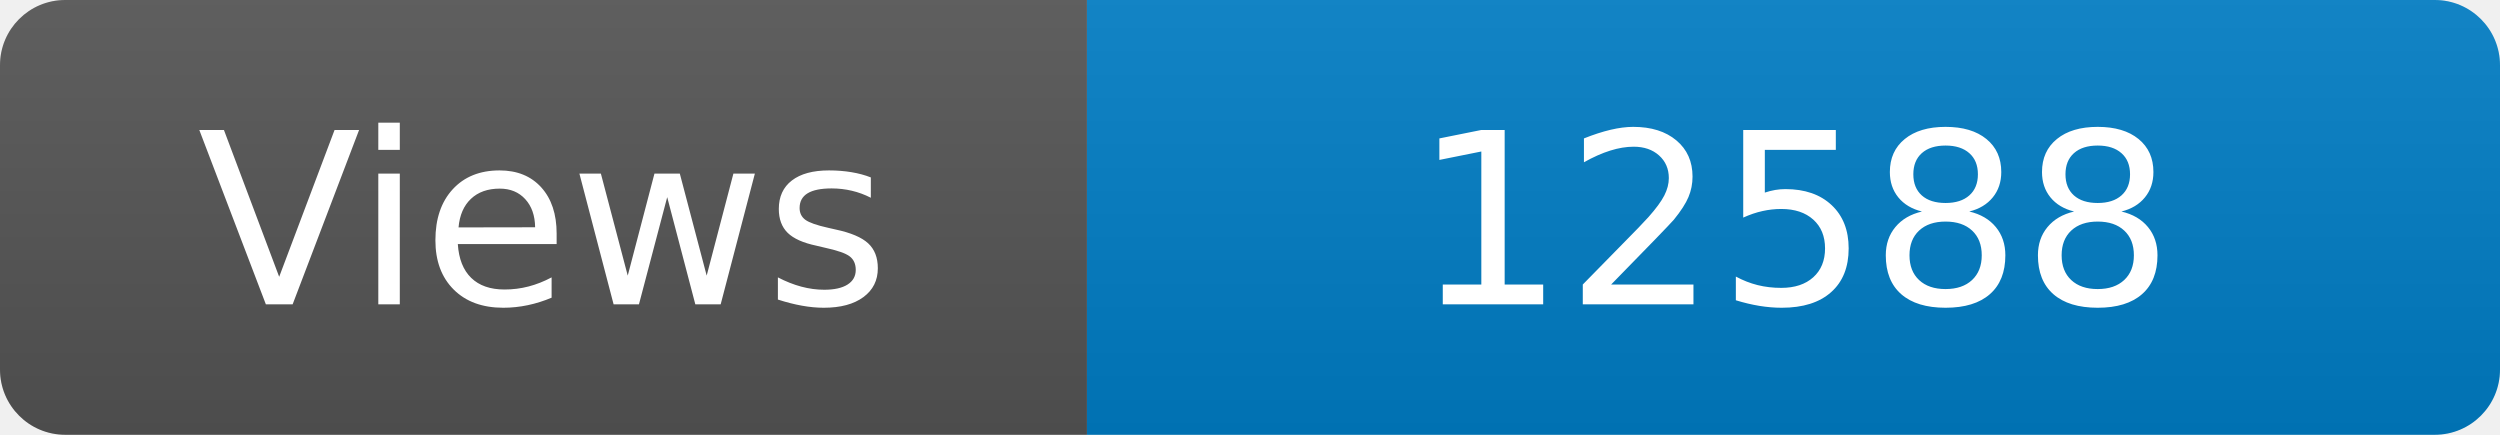
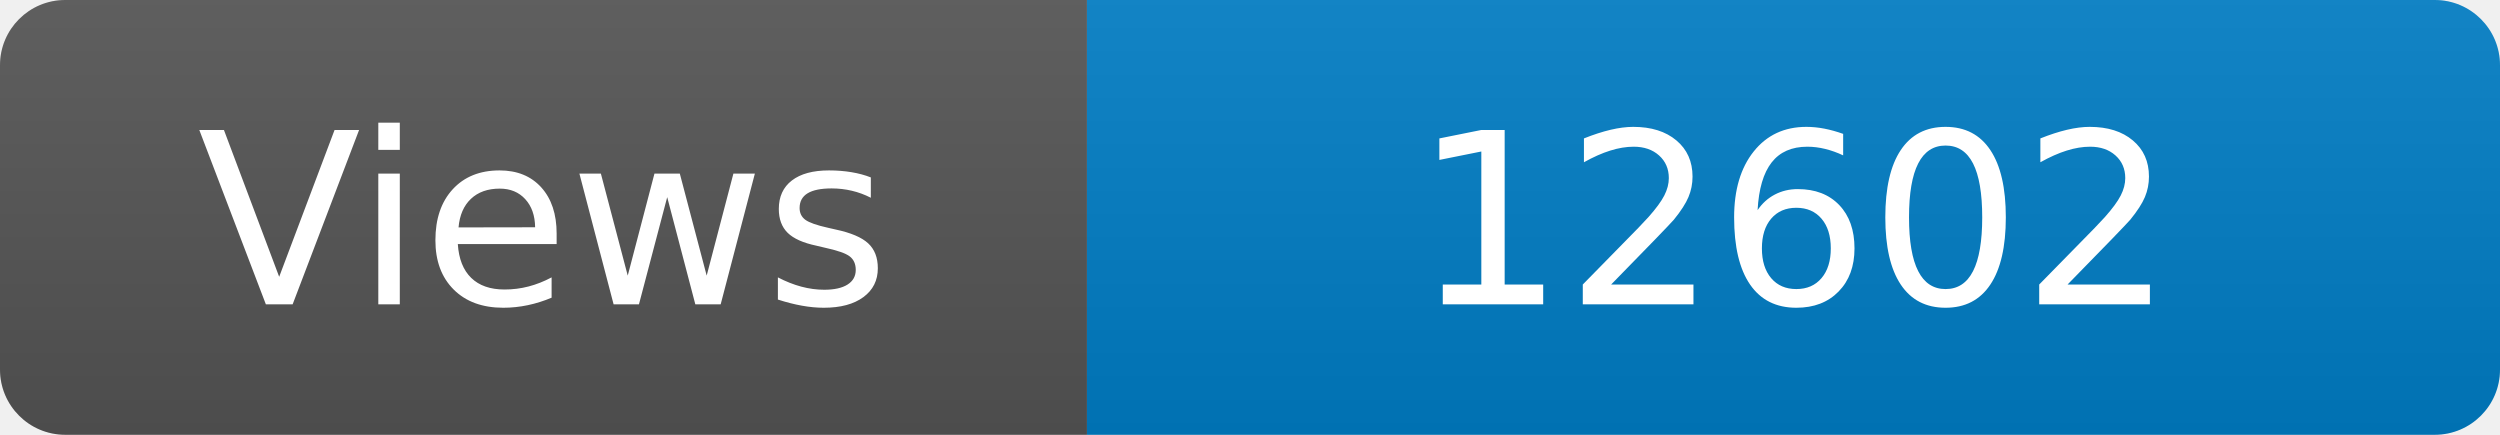
<svg xmlns="http://www.w3.org/2000/svg" width="115" height="20" role="img" aria-label="Maintained?: yes">
  <linearGradient id="s" x2="0" y2="100%">
    <stop offset="0" stop-color="#bbb" stop-opacity=".1" />
    <stop offset="1" stop-opacity=".1" />
  </linearGradient>
  <clipPath id="r">
    <rect width="115" height="20" rx="3" fill="#fff" />
  </clipPath>
  <g clip-path="url(#r)">
    <rect width="50" height="20" fill="#555" />
    <rect x="50" width="160" height="20" fill="#007ec6" />
    <rect width="115" height="20" fill="url(#s)" />
  </g>
  <g fill="#fff" text-anchor="middle" font-family="Verdana,Geneva,DejaVu Sans,sans-serif" font-size="110">
    <text x="250" y="140" transform="scale(.1)" fill="#fff">Views</text>
-     <text x="825" y="140" transform="scale(.1)" fill="#fff">12588</text>
+     <text x="825" y="140" transform="scale(.1)" fill="#fff">12602</text>
  </g>
</svg>
